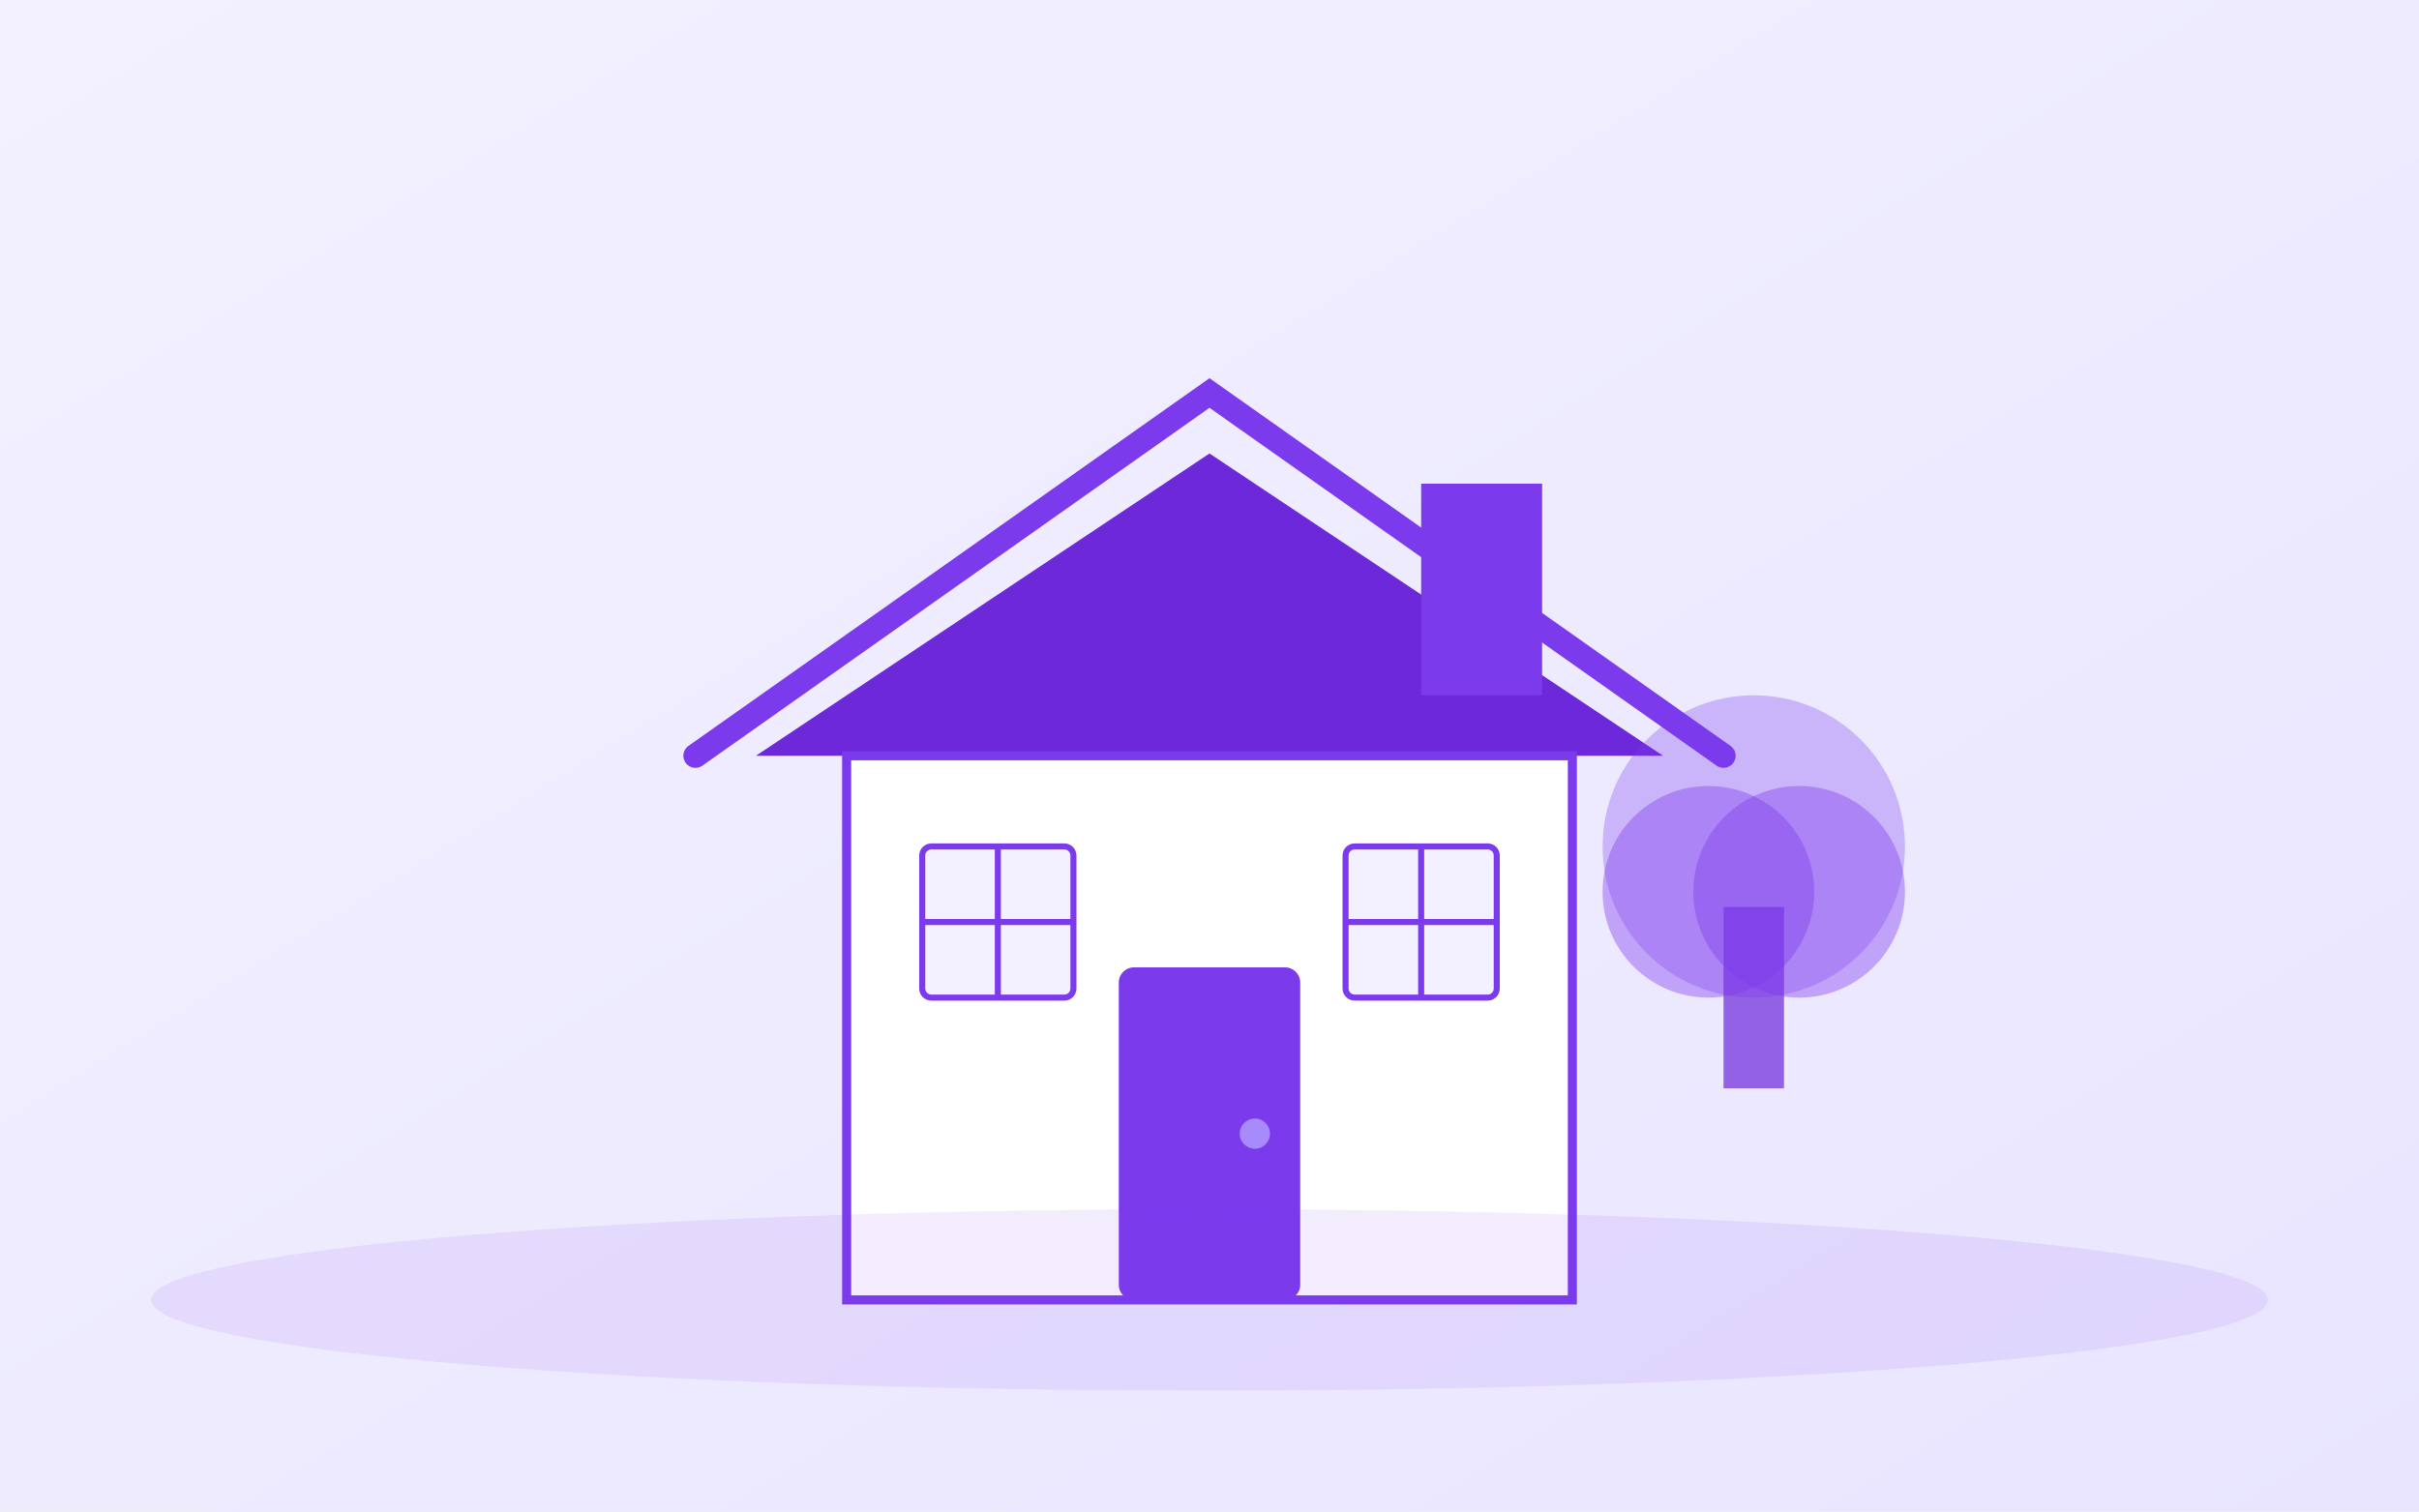
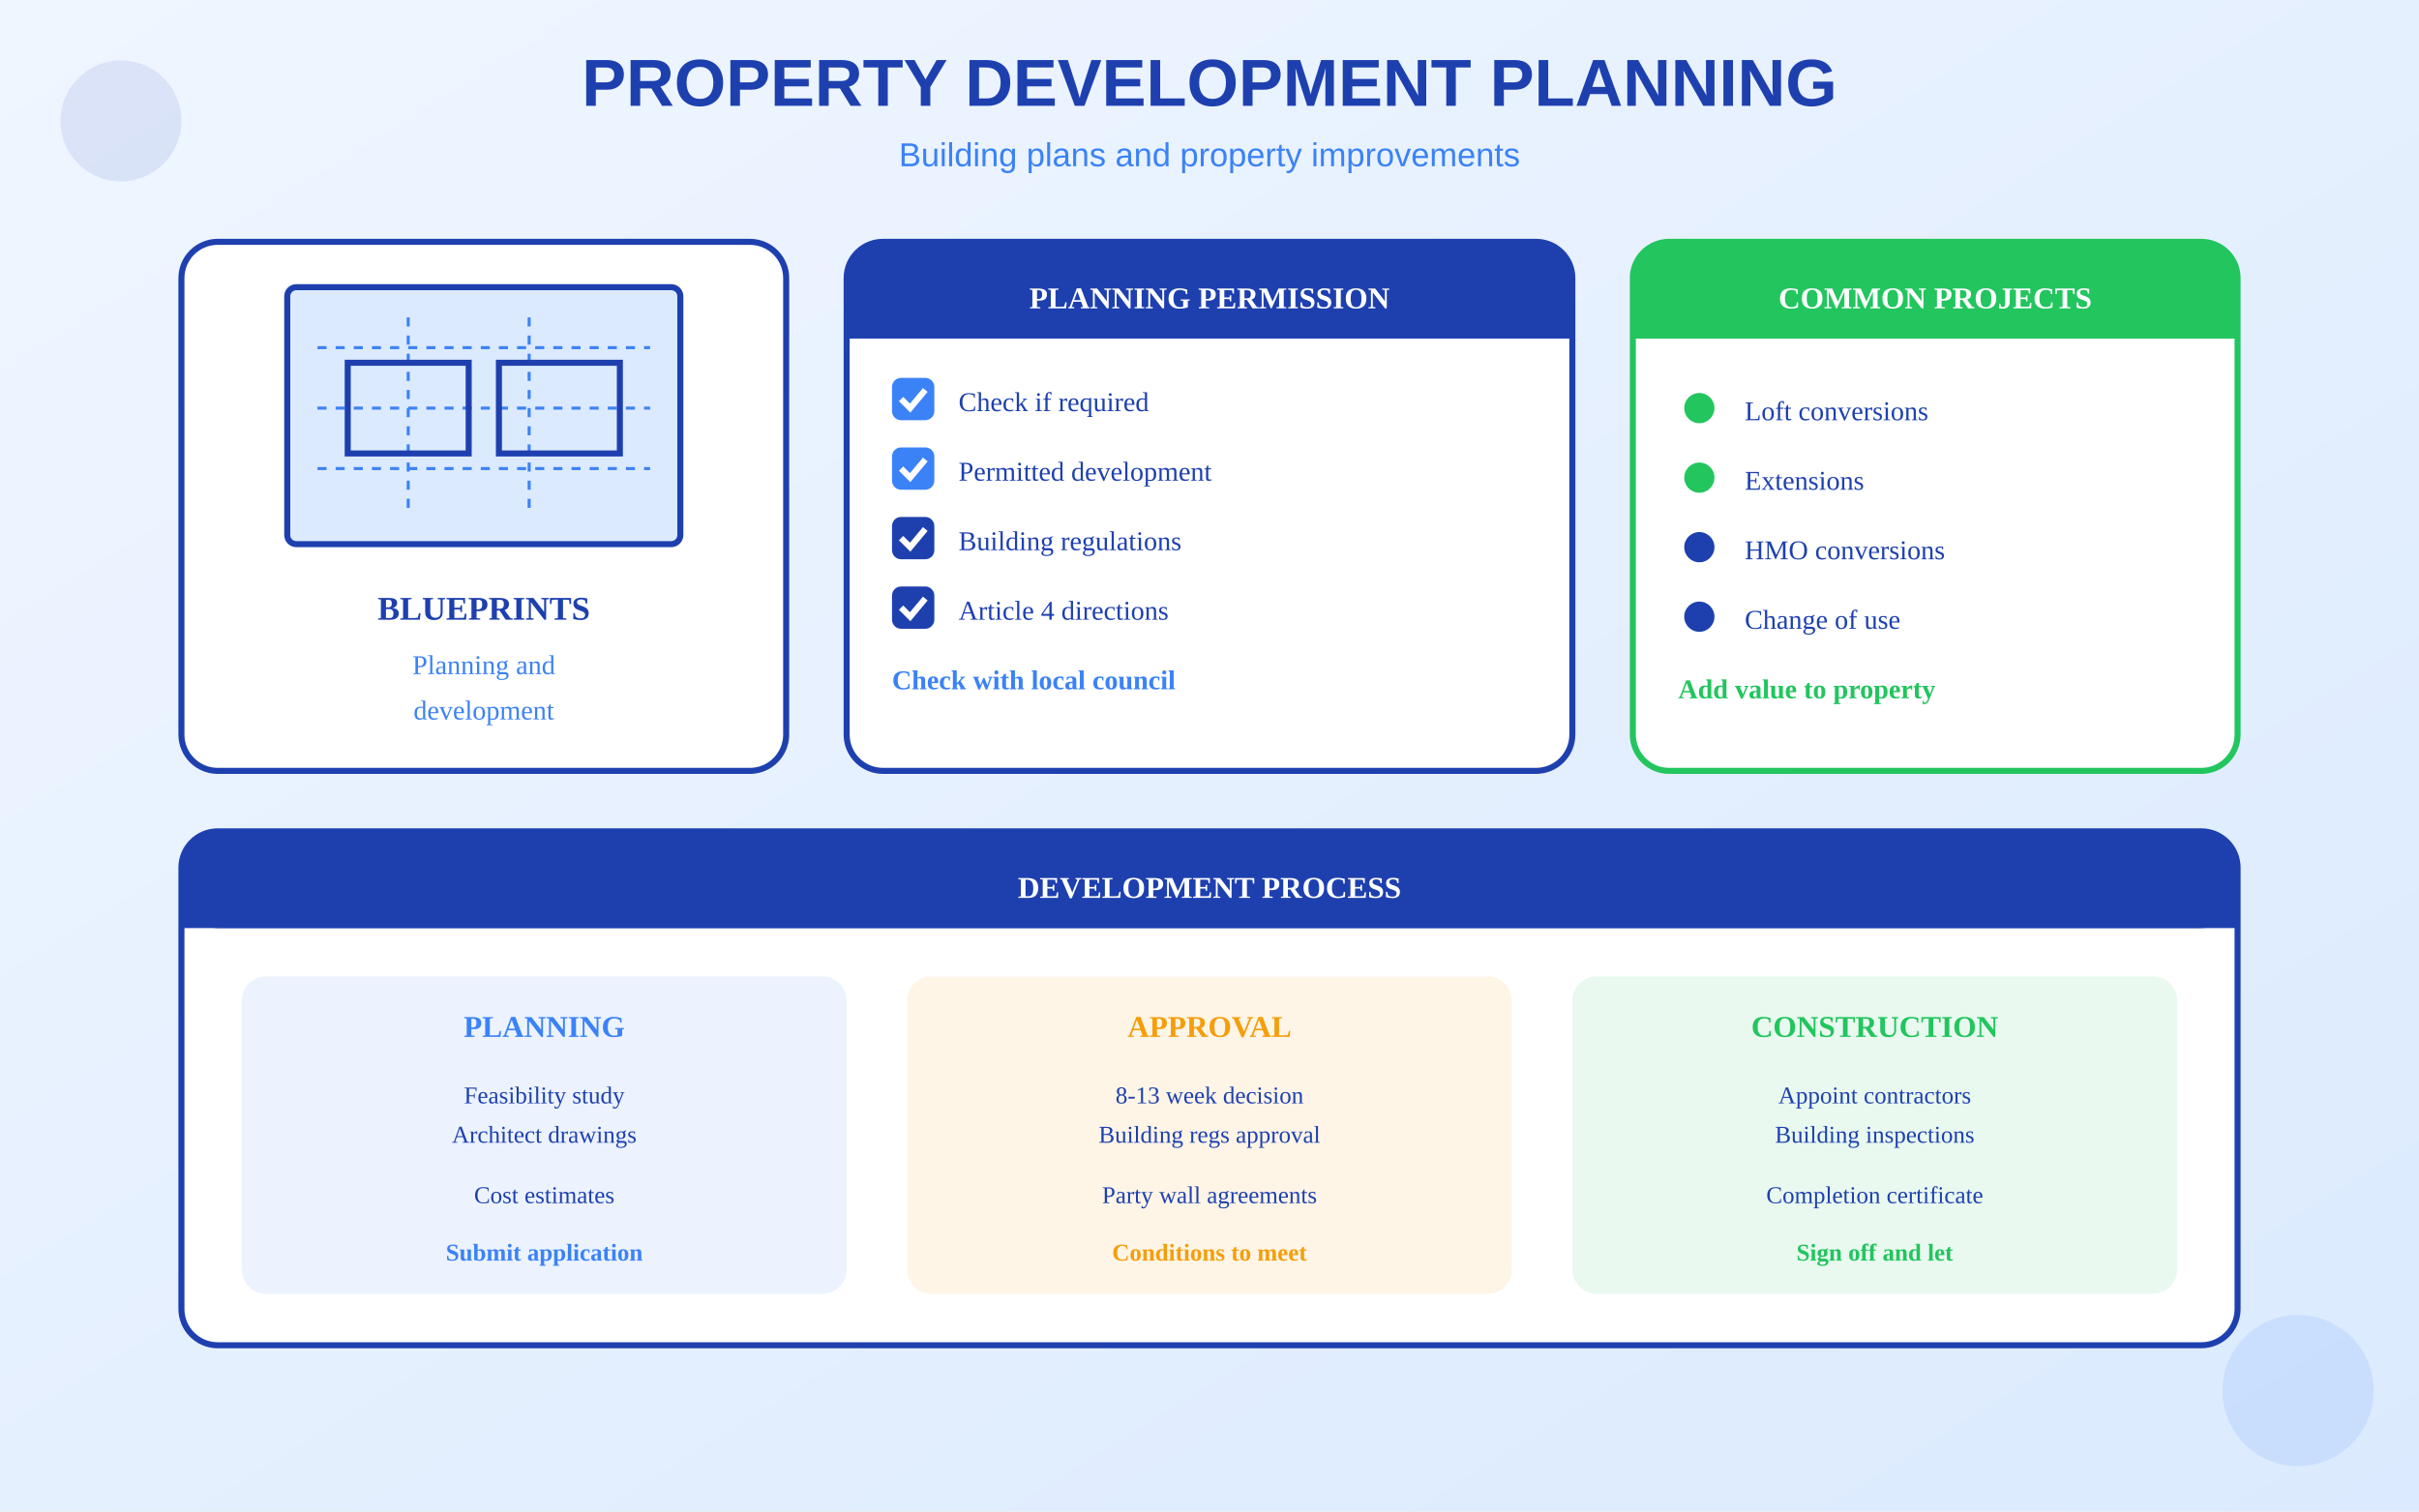
<svg xmlns="http://www.w3.org/2000/svg" viewBox="0 0 800 500">
  <defs>
    <linearGradient id="bgGrad" x1="0%" y1="0%" x2="100%" y2="100%">
-       <stop offset="0%" style="stop-color:#F3F1FF" />
-       <stop offset="100%" style="stop-color:#E9E5FF" />
+       <stop offset="0%" style="stop-color:#EFF6FF" />
+       <stop offset="100%" style="stop-color:#DBEAFE" />
    </linearGradient>
  </defs>
  <rect width="800" height="500" fill="url(#bgGrad)" />
-   <g transform="translate(250, 100)">
-     <path d="M-20 150 L150 30 L320 150" fill="none" stroke="#7C3AED" stroke-width="8" stroke-linecap="round" />
-     <path d="M0 150 L150 50 L300 150" fill="#6D28D9" />
-     <rect x="220" y="60" width="40" height="70" fill="#7C3AED" />
-     <rect x="30" y="150" width="240" height="180" fill="white" stroke="#7C3AED" stroke-width="3" />
-     <rect x="120" y="220" width="60" height="110" rx="5" fill="#7C3AED" />
-     <circle cx="165" cy="275" r="5" fill="#A78BFA" />
-     <rect x="55" y="180" width="50" height="50" rx="3" fill="#F3F1FF" stroke="#7C3AED" stroke-width="2" />
-     <line x1="80" y1="180" x2="80" y2="230" stroke="#7C3AED" stroke-width="2" />
-     <line x1="55" y1="205" x2="105" y2="205" stroke="#7C3AED" stroke-width="2" />
-     <rect x="195" y="180" width="50" height="50" rx="3" fill="#F3F1FF" stroke="#7C3AED" stroke-width="2" />
-     <line x1="220" y1="180" x2="220" y2="230" stroke="#7C3AED" stroke-width="2" />
-     <line x1="195" y1="205" x2="245" y2="205" stroke="#7C3AED" stroke-width="2" />
+   <text x="400" y="35" text-anchor="middle" fill="#1E40AF" font-size="22" font-weight="bold" font-family="Arial">PROPERTY DEVELOPMENT PLANNING</text>
+   <text x="400" y="55" text-anchor="middle" fill="#3B82F6" font-size="11" font-family="Arial">Building plans and property improvements</text>
+   <g transform="translate(60, 80)">
+     <rect x="0" y="0" width="200" height="175" rx="12" fill="white" stroke="#1E40AF" stroke-width="2" />
+     <g transform="translate(25, 10)">
+       <rect x="10" y="5" width="130" height="85" rx="3" fill="#DBEAFE" stroke="#1E40AF" stroke-width="2" />
+       <line x1="20" y1="25" x2="130" y2="25" stroke="#3B82F6" stroke-width="1" stroke-dasharray="3" />
+       <line x1="20" y1="45" x2="130" y2="45" stroke="#3B82F6" stroke-width="1" stroke-dasharray="3" />
+       <line x1="20" y1="65" x2="130" y2="65" stroke="#3B82F6" stroke-width="1" stroke-dasharray="3" />
+       <line x1="50" y1="15" x2="50" y2="80" stroke="#3B82F6" stroke-width="1" stroke-dasharray="3" />
+       <line x1="90" y1="15" x2="90" y2="80" stroke="#3B82F6" stroke-width="1" stroke-dasharray="3" />
+       <rect x="30" y="30" width="40" height="30" fill="none" stroke="#1E40AF" stroke-width="2" />
+       <rect x="80" y="30" width="40" height="30" fill="none" stroke="#1E40AF" stroke-width="2" />
+     </g>
+     <text x="100" y="125" text-anchor="middle" fill="#1E40AF" font-size="11" font-weight="bold">BLUEPRINTS</text>
+     <text x="100" y="143" text-anchor="middle" fill="#3B82F6" font-size="9">Planning and</text>
+     <text x="100" y="158" text-anchor="middle" fill="#3B82F6" font-size="9">development</text>
  </g>
-   <g transform="translate(550, 200)">
-     <rect x="20" y="100" width="20" height="60" fill="#6D28D9" opacity="0.7" />
-     <circle cx="30" cy="80" r="50" fill="#7C3AED" opacity="0.3" />
-     <circle cx="15" cy="95" r="35" fill="#7C3AED" opacity="0.4" />
-     <circle cx="45" cy="95" r="35" fill="#7C3AED" opacity="0.4" />
+   <g transform="translate(280, 80)">
+     <rect x="0" y="0" width="240" height="175" rx="12" fill="white" stroke="#1E40AF" stroke-width="2" />
+     <rect x="0" y="0" width="240" height="32" rx="12" fill="#1E40AF" />
+     <rect x="0" y="20" width="240" height="12" fill="#1E40AF" />
+     <text x="120" y="22" text-anchor="middle" fill="white" font-size="10" font-weight="bold">PLANNING PERMISSION</text>
+     <g transform="translate(15, 45)">
+       <rect x="0" y="0" width="14" height="14" rx="3" fill="#3B82F6" />
+       <path d="M3 7 L6 10 L11 4" stroke="white" stroke-width="2" fill="none" />
+       <text x="22" y="11" fill="#1E40AF" font-size="9">Check if required</text>
+     </g>
+     <g transform="translate(15, 68)">
+       <rect x="0" y="0" width="14" height="14" rx="3" fill="#3B82F6" />
+       <path d="M3 7 L6 10 L11 4" stroke="white" stroke-width="2" fill="none" />
+       <text x="22" y="11" fill="#1E40AF" font-size="9">Permitted development</text>
+     </g>
+     <g transform="translate(15, 91)">
+       <rect x="0" y="0" width="14" height="14" rx="3" fill="#1E40AF" />
+       <path d="M3 7 L6 10 L11 4" stroke="white" stroke-width="2" fill="none" />
+       <text x="22" y="11" fill="#1E40AF" font-size="9">Building regulations</text>
+     </g>
+     <g transform="translate(15, 114)">
+       <rect x="0" y="0" width="14" height="14" rx="3" fill="#1E40AF" />
+       <path d="M3 7 L6 10 L11 4" stroke="white" stroke-width="2" fill="none" />
+       <text x="22" y="11" fill="#1E40AF" font-size="9">Article 4 directions</text>
+     </g>
+     <g transform="translate(15, 137)">
+       <text x="0" y="11" fill="#3B82F6" font-size="9" font-weight="bold">Check with local council</text>
+     </g>
  </g>
-   <ellipse cx="400" cy="430" rx="350" ry="30" fill="#7C3AED" opacity="0.1" />
+   <g transform="translate(540, 80)">
+     <rect x="0" y="0" width="200" height="175" rx="12" fill="white" stroke="#22C55E" stroke-width="2" />
+     <rect x="0" y="0" width="200" height="32" rx="12" fill="#22C55E" />
+     <rect x="0" y="20" width="200" height="12" fill="#22C55E" />
+     <text x="100" y="22" text-anchor="middle" fill="white" font-size="10" font-weight="bold">COMMON PROJECTS</text>
+     <g transform="translate(15, 48)">
+       <circle cx="7" cy="7" r="5" fill="#22C55E" />
+       <text x="22" y="11" fill="#1E40AF" font-size="9">Loft conversions</text>
+     </g>
+     <g transform="translate(15, 71)">
+       <circle cx="7" cy="7" r="5" fill="#22C55E" />
+       <text x="22" y="11" fill="#1E40AF" font-size="9">Extensions</text>
+     </g>
+     <g transform="translate(15, 94)">
+       <circle cx="7" cy="7" r="5" fill="#1E40AF" />
+       <text x="22" y="11" fill="#1E40AF" font-size="9">HMO conversions</text>
+     </g>
+     <g transform="translate(15, 117)">
+       <circle cx="7" cy="7" r="5" fill="#1E40AF" />
+       <text x="22" y="11" fill="#1E40AF" font-size="9">Change of use</text>
+     </g>
+     <g transform="translate(15, 140)">
+       <text x="0" y="11" fill="#22C55E" font-size="9" font-weight="bold">Add value to property</text>
+     </g>
+   </g>
+   <g transform="translate(60, 275)">
+     <rect x="0" y="0" width="680" height="170" rx="12" fill="white" stroke="#1E40AF" stroke-width="2" />
+     <rect x="0" y="0" width="680" height="32" rx="12" fill="#1E40AF" />
+     <rect x="0" y="20" width="680" height="12" fill="#1E40AF" />
+     <text x="340" y="22" text-anchor="middle" fill="white" font-size="10" font-weight="bold">DEVELOPMENT PROCESS</text>
+     <g transform="translate(20, 48)">
+       <rect x="0" y="0" width="200" height="105" rx="8" fill="#3B82F6" opacity="0.1" />
+       <text x="100" y="20" text-anchor="middle" fill="#3B82F6" font-size="10" font-weight="bold">PLANNING</text>
+       <text x="100" y="42" text-anchor="middle" fill="#1E40AF" font-size="8">Feasibility study</text>
+       <text x="100" y="55" text-anchor="middle" fill="#1E40AF" font-size="8">Architect drawings</text>
+       <text x="100" y="75" text-anchor="middle" fill="#1E40AF" font-size="8">Cost estimates</text>
+       <text x="100" y="94" text-anchor="middle" fill="#3B82F6" font-size="8" font-weight="bold">Submit application</text>
+     </g>
+     <g transform="translate(240, 48)">
+       <rect x="0" y="0" width="200" height="105" rx="8" fill="#F59E0B" opacity="0.1" />
+       <text x="100" y="20" text-anchor="middle" fill="#F59E0B" font-size="10" font-weight="bold">APPROVAL</text>
+       <text x="100" y="42" text-anchor="middle" fill="#1E40AF" font-size="8">8-13 week decision</text>
+       <text x="100" y="55" text-anchor="middle" fill="#1E40AF" font-size="8">Building regs approval</text>
+       <text x="100" y="75" text-anchor="middle" fill="#1E40AF" font-size="8">Party wall agreements</text>
+       <text x="100" y="94" text-anchor="middle" fill="#F59E0B" font-size="8" font-weight="bold">Conditions to meet</text>
+     </g>
+     <g transform="translate(460, 48)">
+       <rect x="0" y="0" width="200" height="105" rx="8" fill="#22C55E" opacity="0.1" />
+       <text x="100" y="20" text-anchor="middle" fill="#22C55E" font-size="10" font-weight="bold">CONSTRUCTION</text>
+       <text x="100" y="42" text-anchor="middle" fill="#1E40AF" font-size="8">Appoint contractors</text>
+       <text x="100" y="55" text-anchor="middle" fill="#1E40AF" font-size="8">Building inspections</text>
+       <text x="100" y="75" text-anchor="middle" fill="#1E40AF" font-size="8">Completion certificate</text>
+       <text x="100" y="94" text-anchor="middle" fill="#22C55E" font-size="8" font-weight="bold">Sign off and let</text>
+     </g>
+   </g>
+   <circle cx="40" cy="40" r="20" fill="#1E40AF" opacity="0.1" />
+   <circle cx="760" cy="460" r="25" fill="#3B82F6" opacity="0.12" />
</svg>
